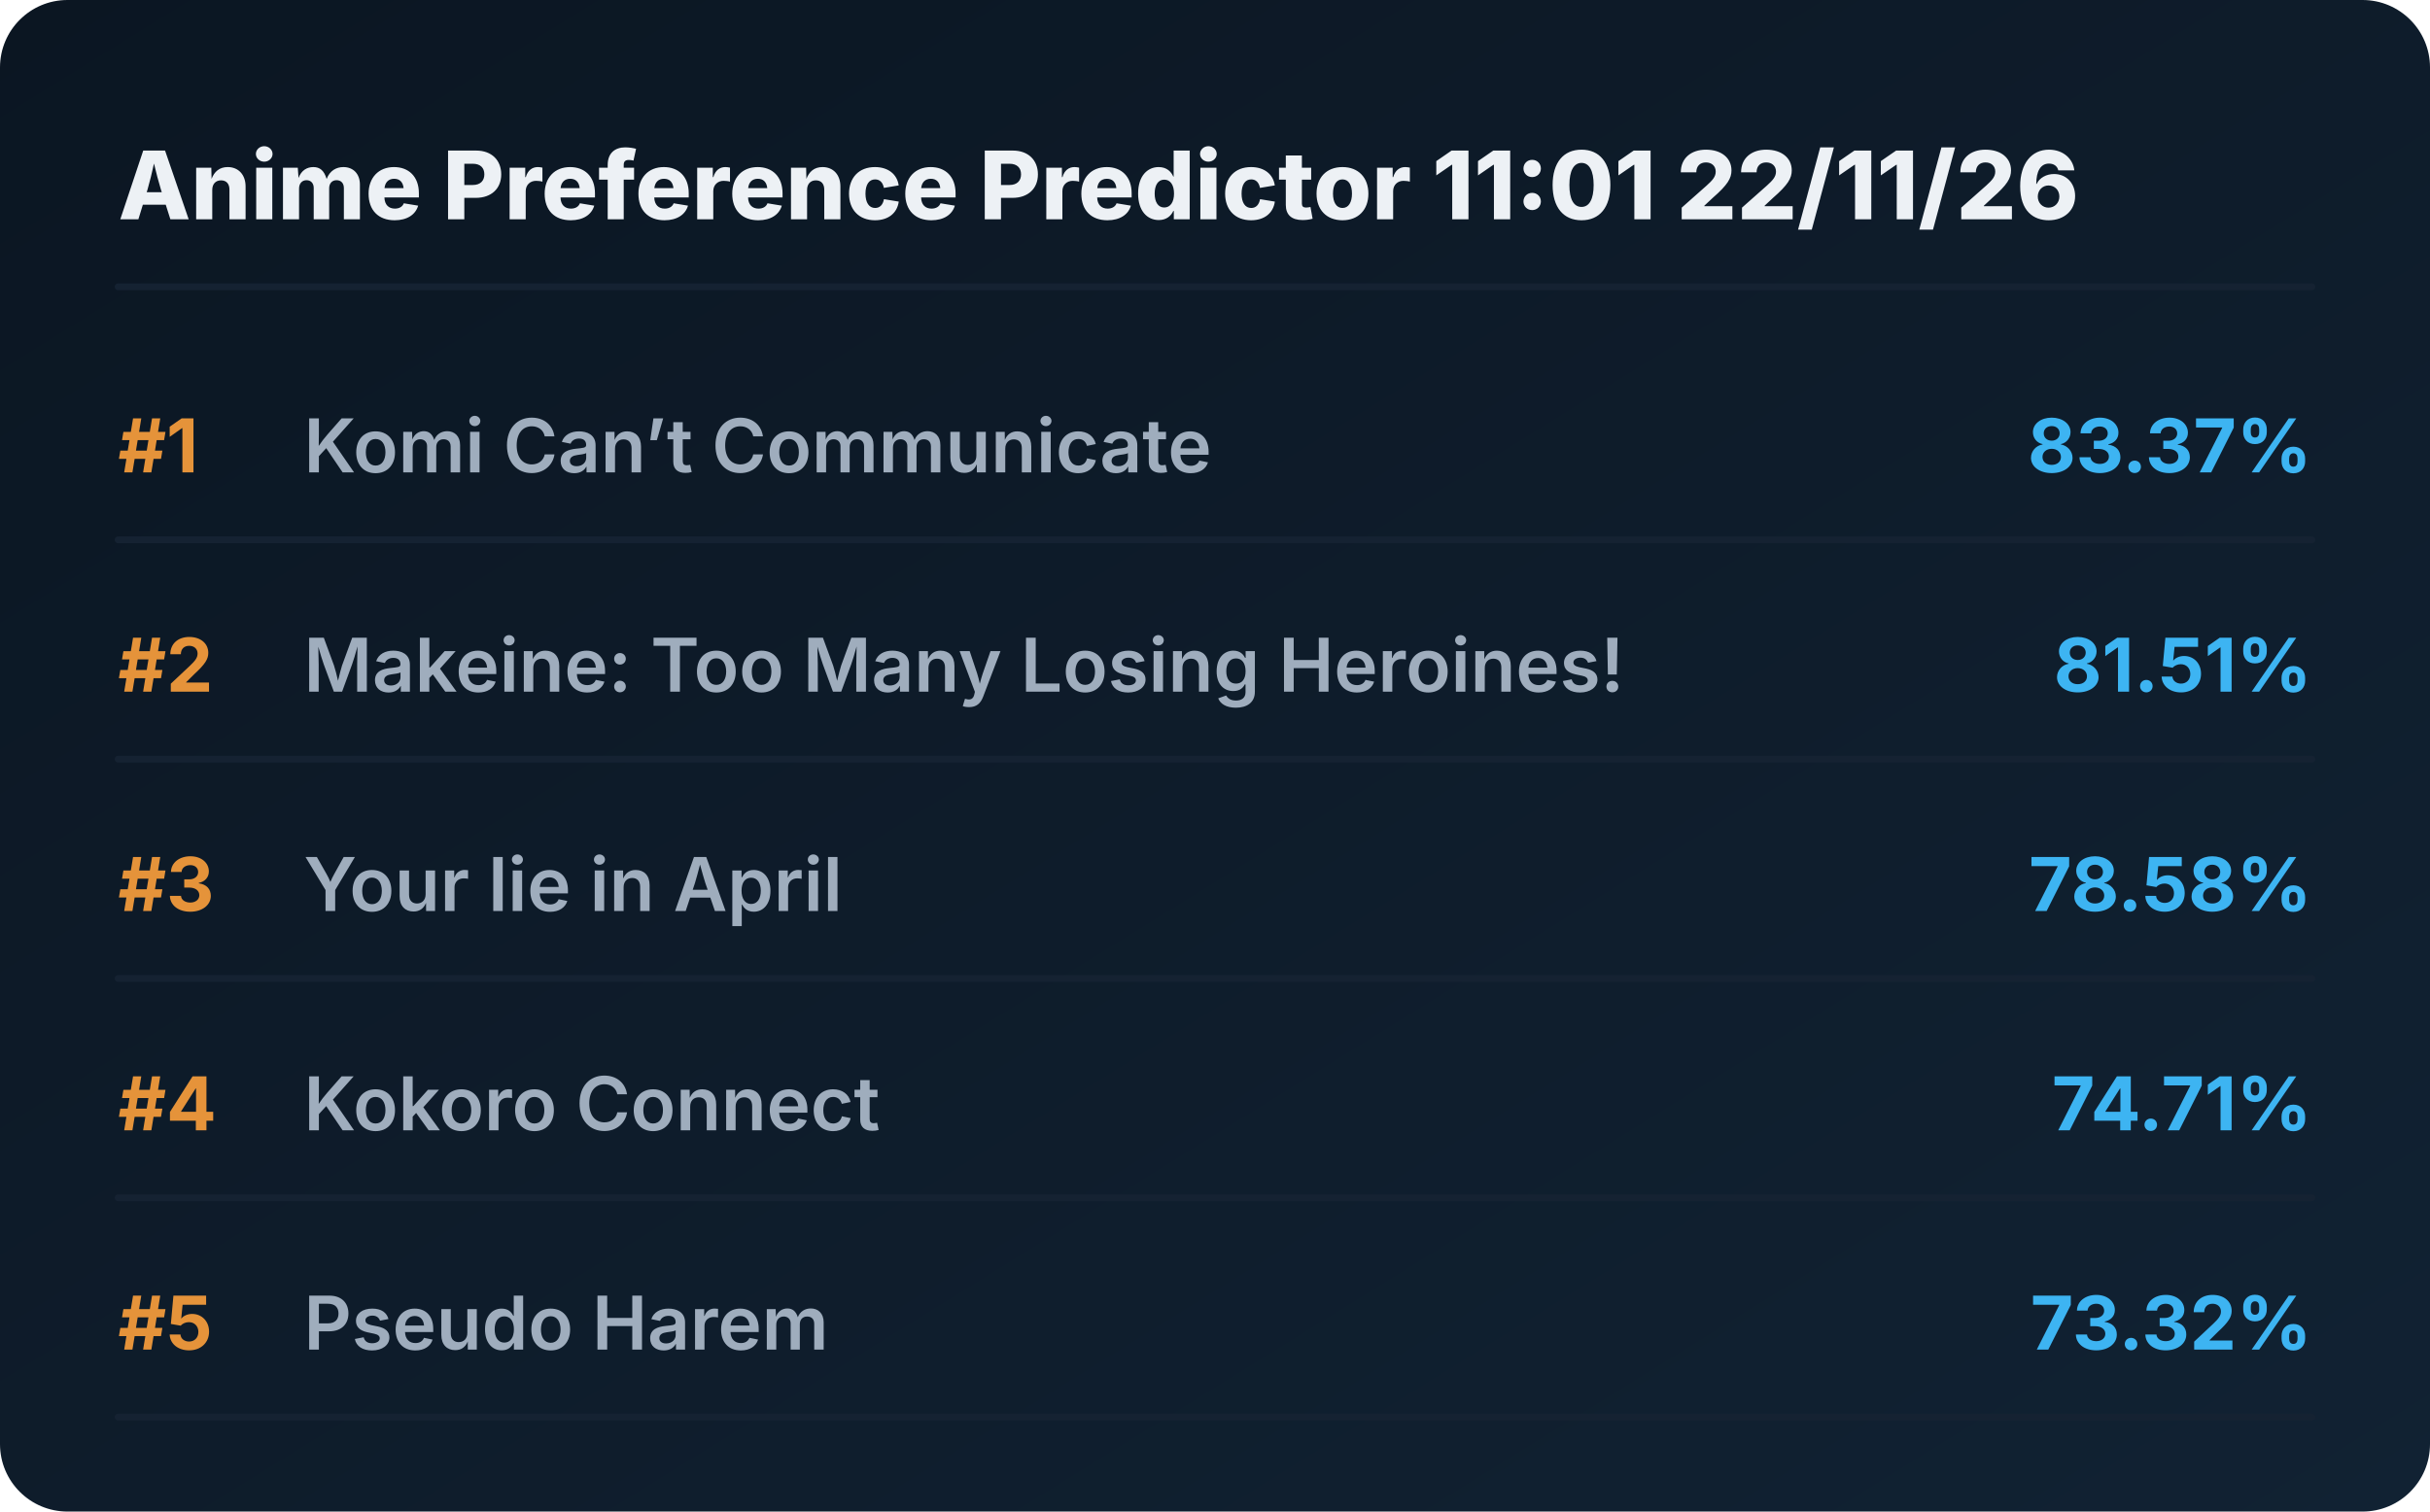
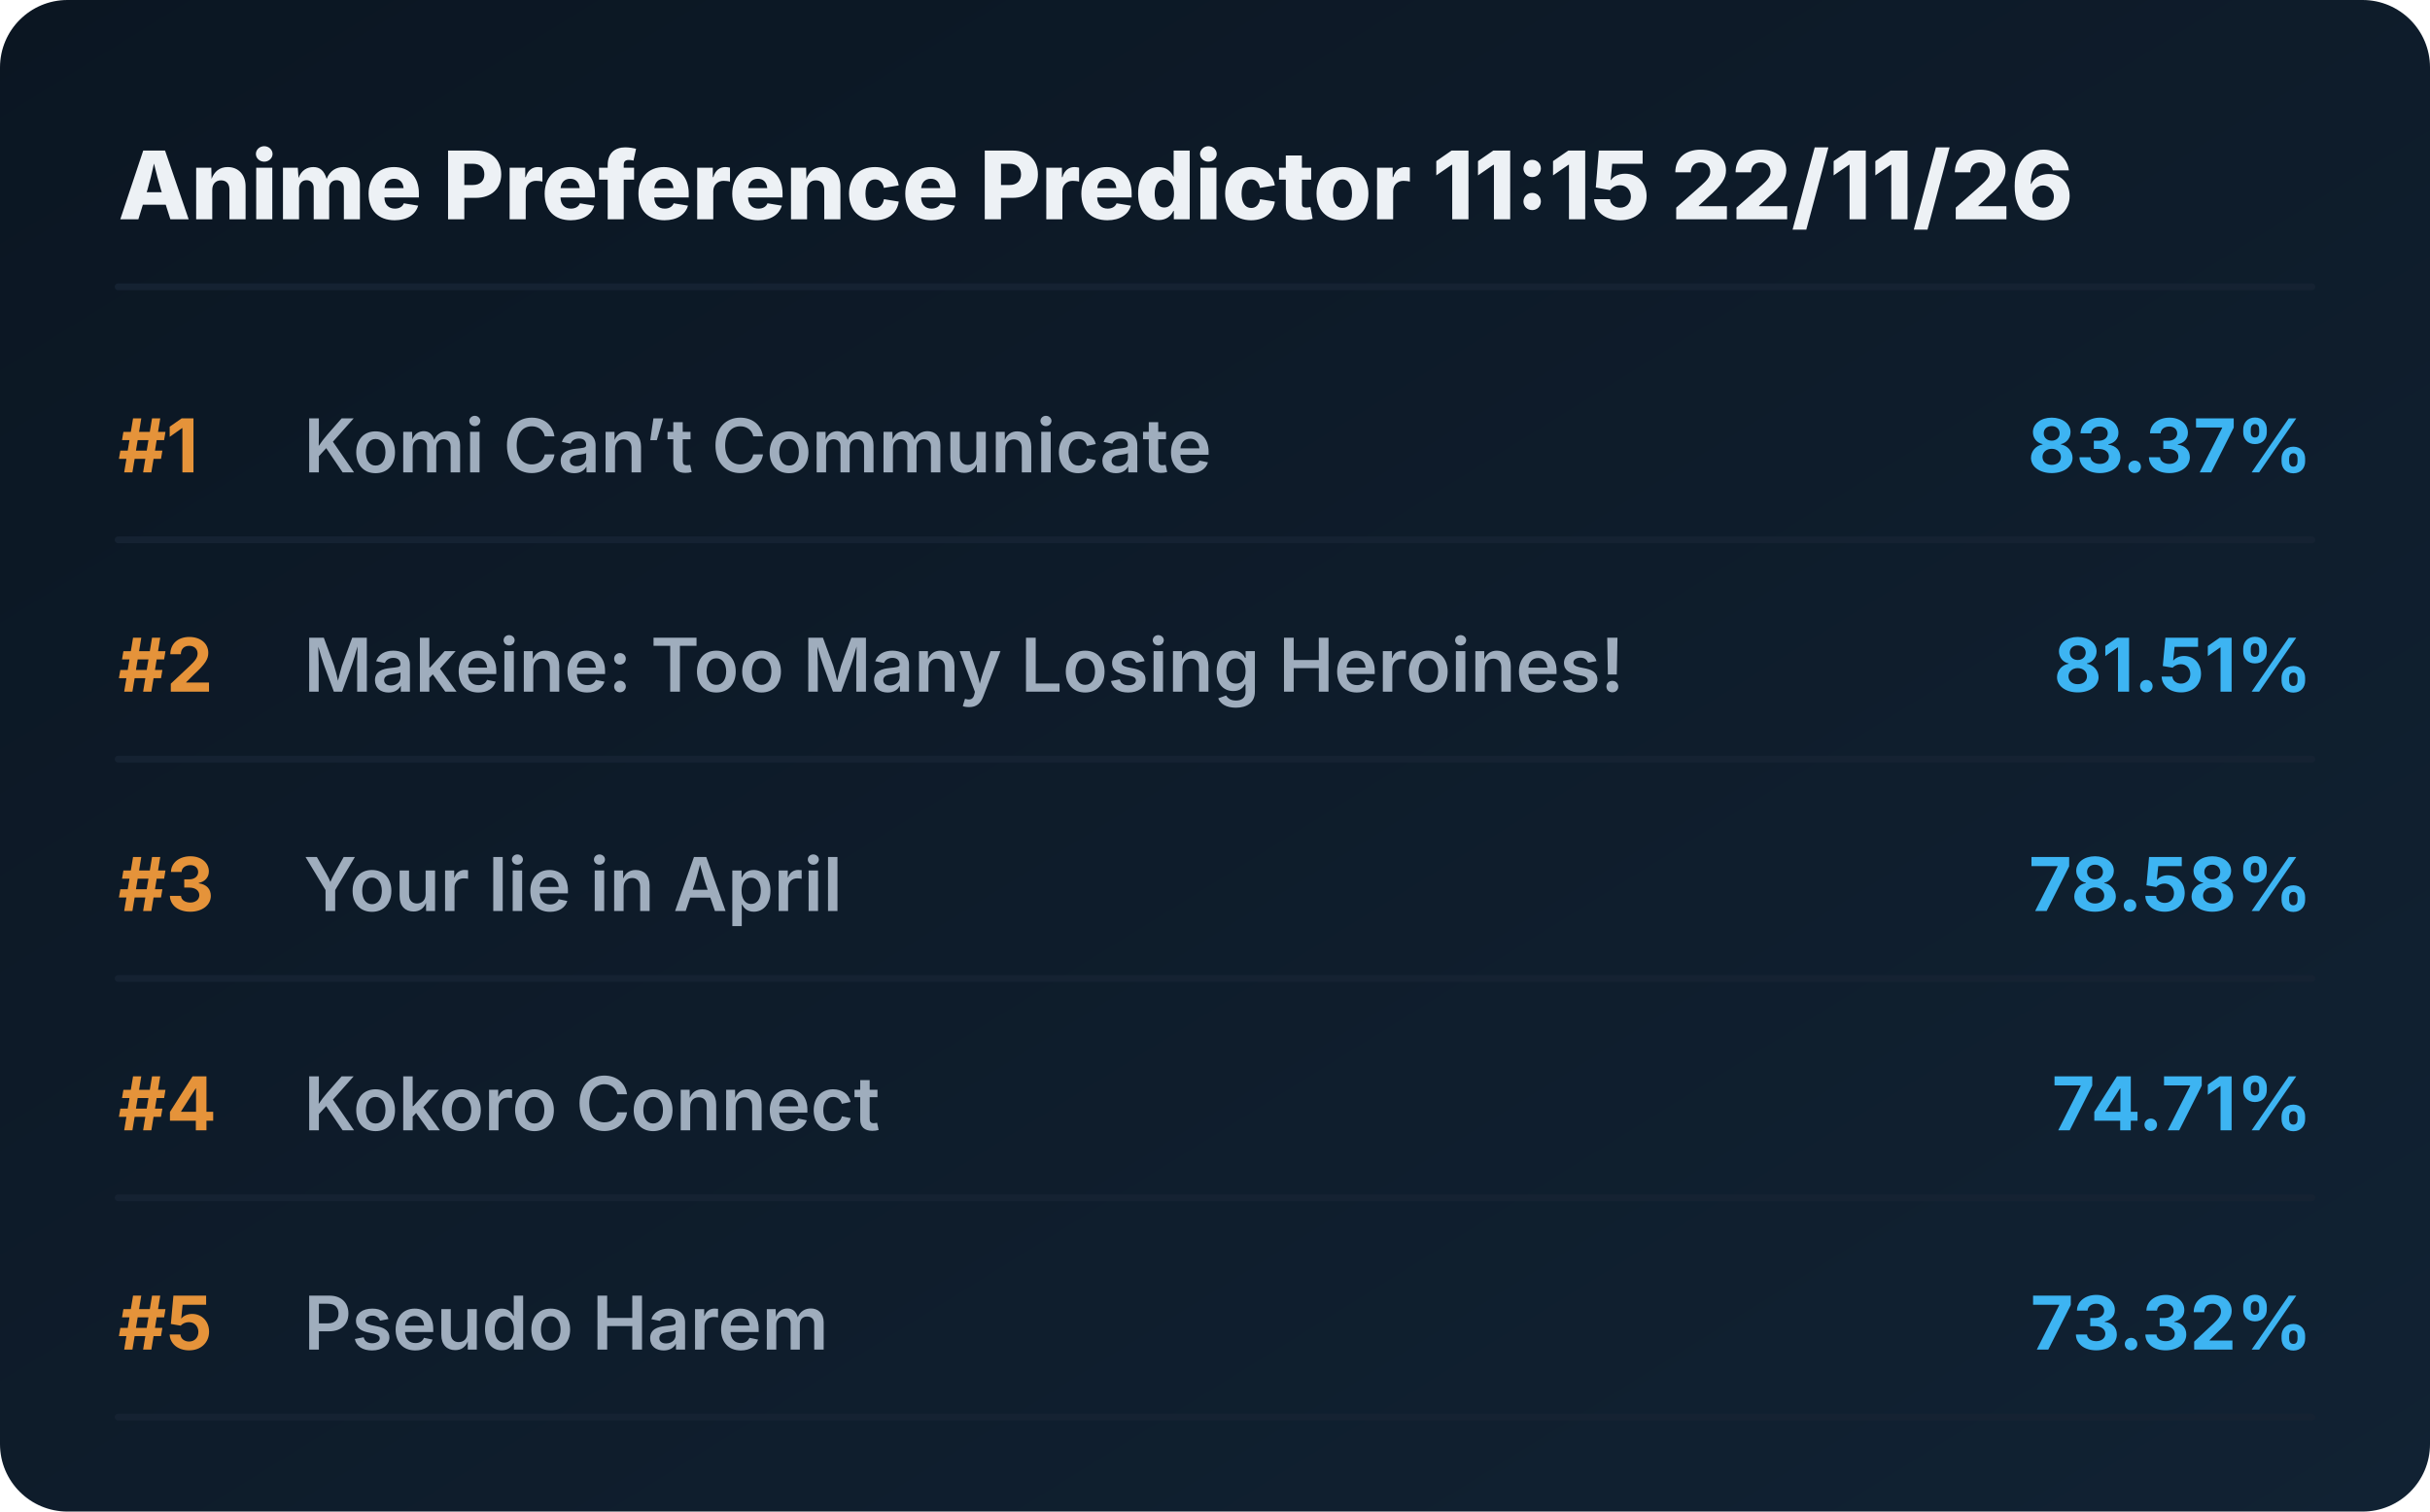
<svg xmlns="http://www.w3.org/2000/svg" viewBox="0 0 720 448" preserveAspectRatio="xMidYMid meet" style="width: 100%; height: auto; max-width: 720px;">
  <defs>
    <linearGradient id="boxGrad" x1="0%" y1="0%" x2="100%" y2="100%">
      <stop offset="0%" stop-color="#0b1622" />
      <stop offset="100%" stop-color="#112233" />
    </linearGradient>
    <clipPath id="titleClip">
      <rect x="90" y="0" width="510" height="100%" />
    </clipPath>
  </defs>
  <style>
    .bg { fill: url(#boxGrad); rx: 20px; }
    .header { font-family: 'Overpass', 'Inter', system-ui, sans-serif; font-weight: 800; font-size: 28px; fill: #edf1f5; }
    .rank { font-family: 'Overpass', 'Inter', system-ui, sans-serif; font-weight: 700; font-size: 22px; fill: #e5933a; }
    .title { font-family: 'Overpass', 'Inter', system-ui, sans-serif; font-weight: 600; font-size: 22px; fill: #9fadbd; }
    .score { font-family: 'Overpass', 'Inter', system-ui, sans-serif; font-weight: 700; font-size: 22px; fill: #3db4f2; }
    .line { stroke: #152232; stroke-width: 2; stroke-linecap: round; }
  </style>
  <rect class="bg" width="720" height="448" />
-   <text x="35" y="65" class="header">Anime Preference Predictor 11:01 22/11/26</text>
+   <text x="35" y="65" class="header">Anime Preference Predictor 11:15 22/11/26</text>
  <line x1="35" y1="85" x2="685" y2="85" class="line" />
  <g transform="translate(0, 0)">
    <text x="35" y="140" class="rank">#1</text>
    <text x="90" y="140" class="title">Komi Can’t Communicate</text>
    <text x="685" y="140" class="score" text-anchor="end">83.37%</text>
    <line x1="35" y1="160" x2="685" y2="160" class="line" />
  </g>
  <g transform="translate(0, 65)">
    <text x="35" y="140" class="rank">#2</text>
    <text x="90" y="140" class="title">Makeine: Too Many Losing Heroines!</text>
    <text x="685" y="140" class="score" text-anchor="end">81.51%</text>
    <line x1="35" y1="160" x2="685" y2="160" class="line" />
  </g>
  <g transform="translate(0, 130)">
    <text x="35" y="140" class="rank">#3</text>
    <text x="90" y="140" class="title">Your lie in April</text>
    <text x="685" y="140" class="score" text-anchor="end">78.58%</text>
    <line x1="35" y1="160" x2="685" y2="160" class="line" />
  </g>
  <g transform="translate(0, 195)">
    <text x="35" y="140" class="rank">#4</text>
    <text x="90" y="140" class="title">Kokoro Connect</text>
    <text x="685" y="140" class="score" text-anchor="end">74.71%</text>
    <line x1="35" y1="160" x2="685" y2="160" class="line" />
  </g>
  <g transform="translate(0, 260)">
    <text x="35" y="140" class="rank">#5</text>
    <text x="90" y="140" class="title">Pseudo Harem</text>
    <text x="685" y="140" class="score" text-anchor="end">73.32%</text>
    <line x1="35" y1="160" x2="685" y2="160" class="line" />
  </g>
</svg>
